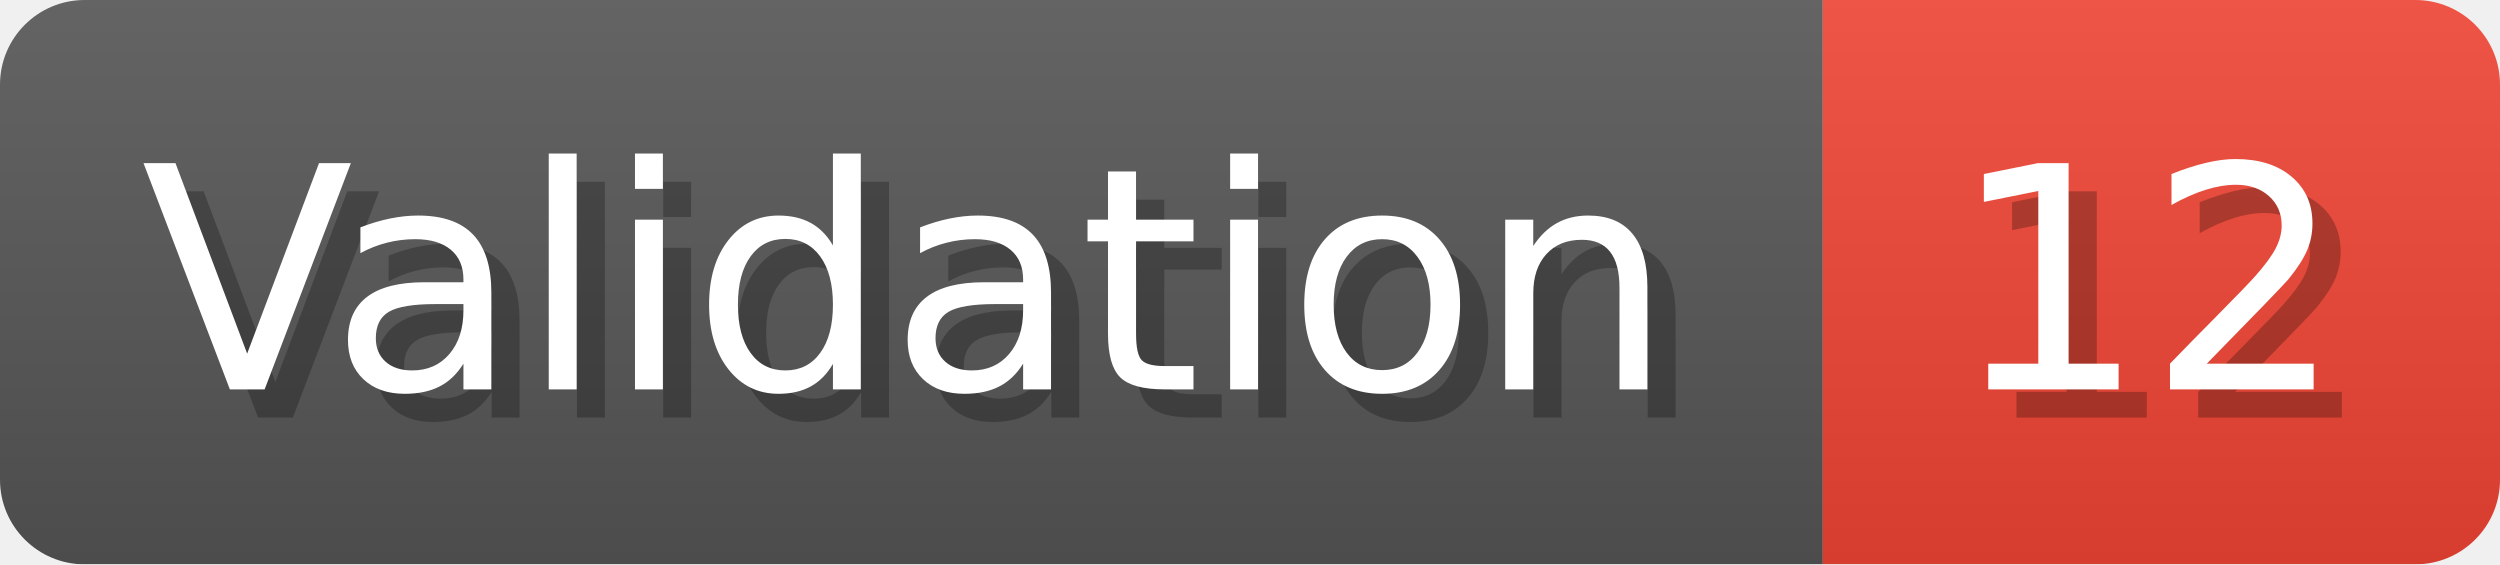
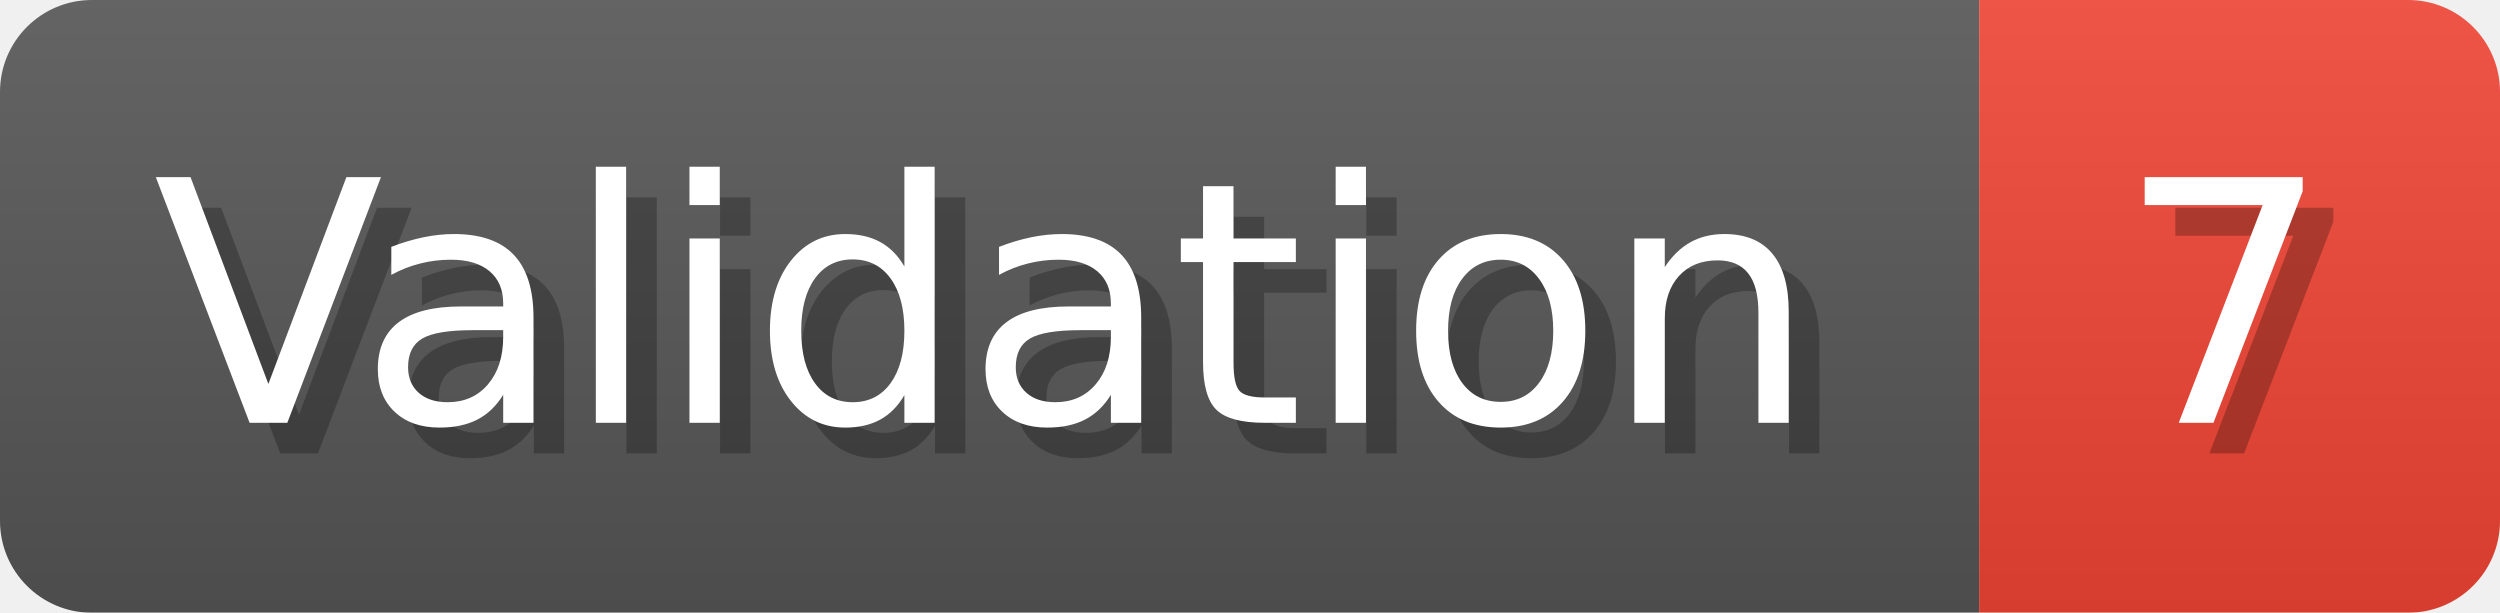
- <svg xmlns="http://www.w3.org/2000/svg" width="88.6" height="20" viewBox="0 0 886 200" role="img" aria-label="Validation: 12">
+ <svg xmlns="http://www.w3.org/2000/svg" width="81.6" height="20" viewBox="0 0 816 200" role="img" aria-label="Validation: 7">
  <linearGradient id="a" x2="0" y2="100%">
    <stop offset="0" stop-opacity=".1" stop-color="#EEE" />
    <stop offset="1" stop-opacity=".1" />
  </linearGradient>
  <mask id="m">
-     <rect width="886" height="200" rx="30" fill="#FFF" />
+     <rect width="816" height="200" rx="30" fill="#FFF" />
  </mask>
  <g mask="url(#m)">
    <rect width="646" height="200" fill="#555" />
-     <rect width="240" height="200" fill="#E43" x="646" />
-     <rect width="886" height="200" fill="url(#a)" />
+     <rect width="170" height="200" fill="#E43" x="646" />
+     <rect width="816" height="200" fill="url(#a)" />
  </g>
  <g aria-hidden="true" fill="#fff" text-anchor="start" font-family="Verdana,DejaVu Sans,sans-serif" font-size="110">
    <text x="60" y="148" textLength="546" fill="#000" opacity="0.25">Validation</text>
    <text x="50" y="138" textLength="546">Validation</text>
-     <text x="701" y="148" textLength="140" fill="#000" opacity="0.25">12</text>
-     <text x="691" y="138" textLength="140">12</text>
+     <text x="701" y="148" textLength="70" fill="#000" opacity="0.25">7</text>
+     <text x="691" y="138" textLength="70">7</text>
  </g>
</svg>
